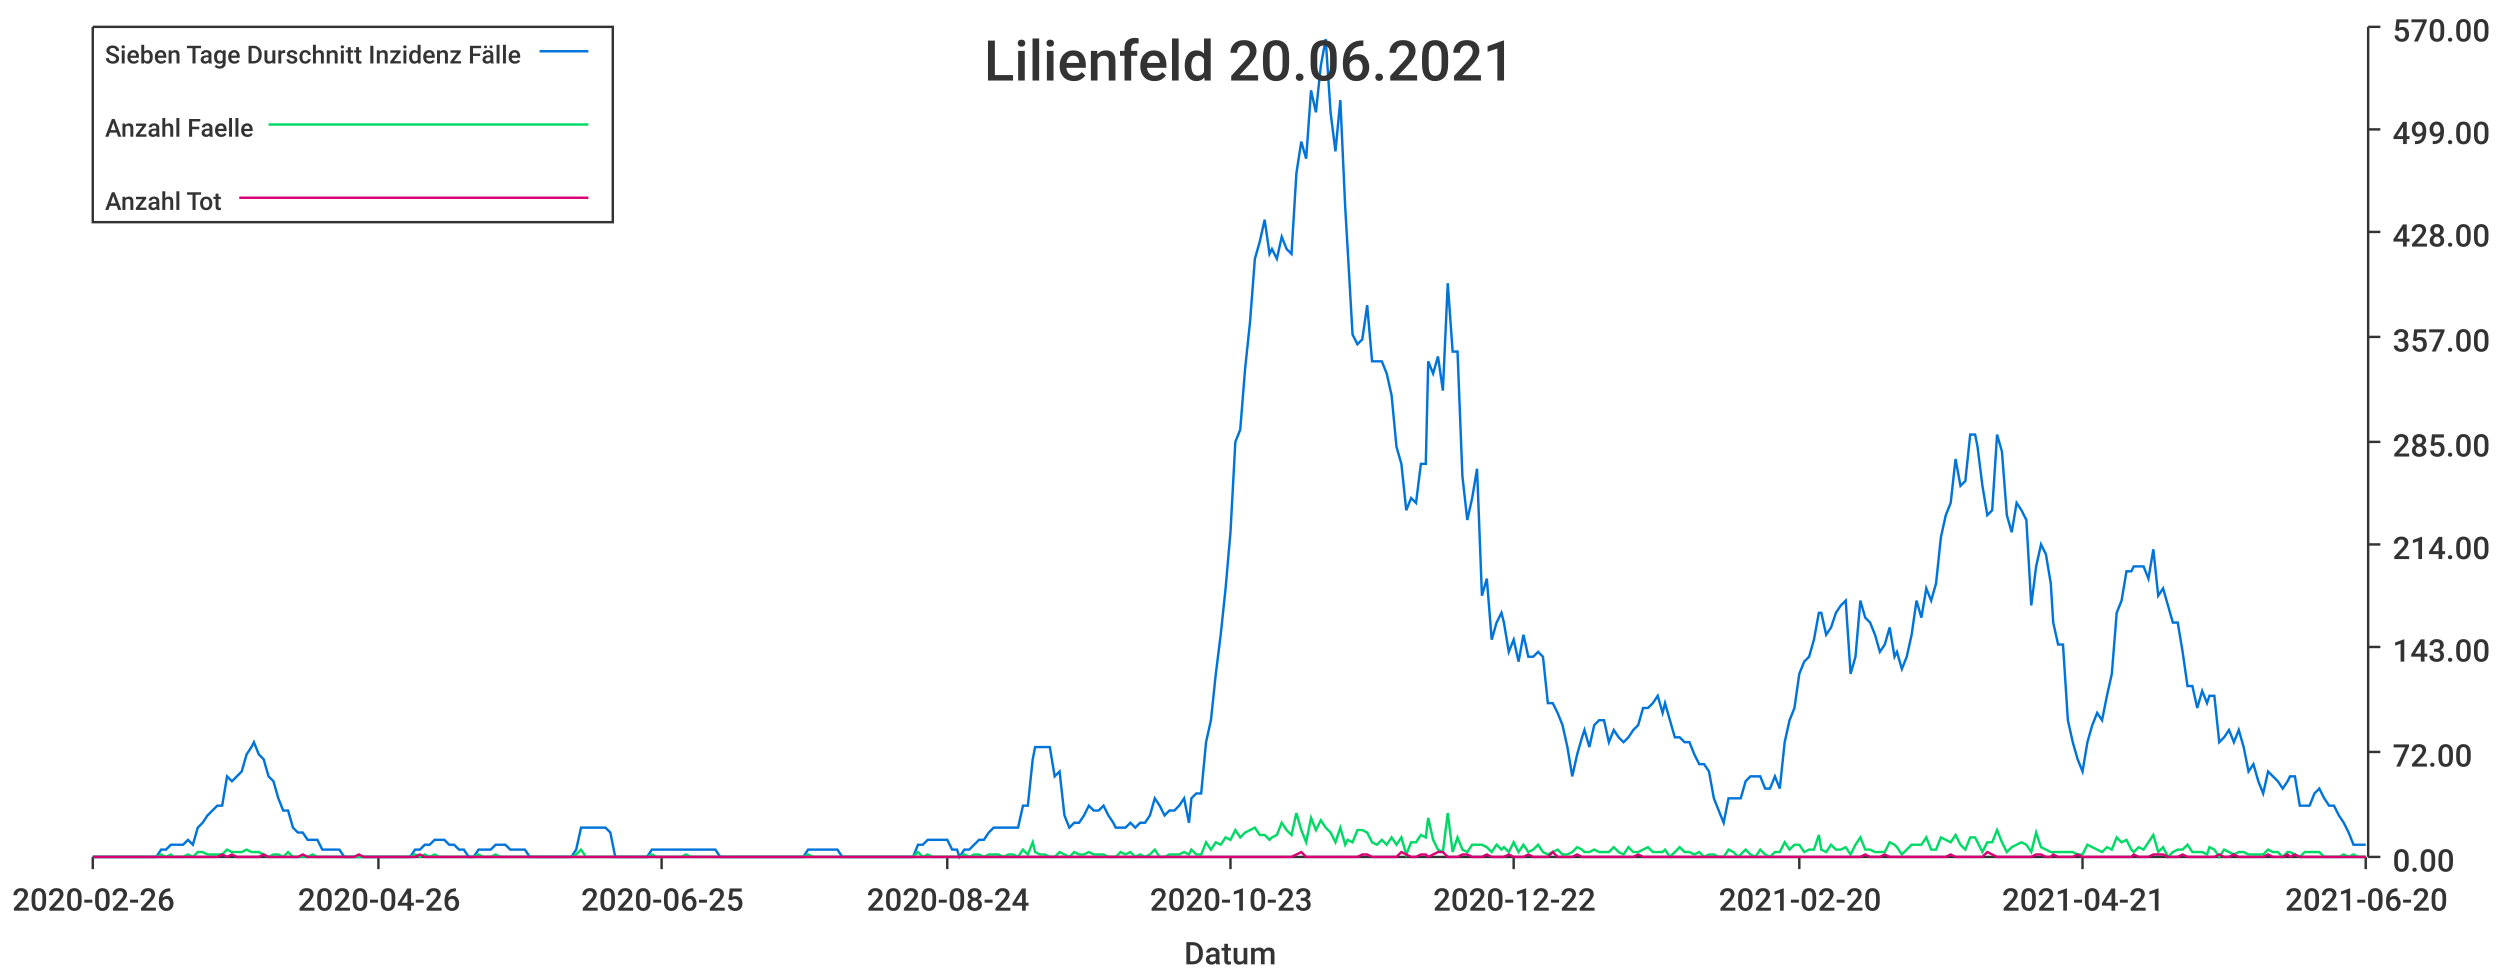
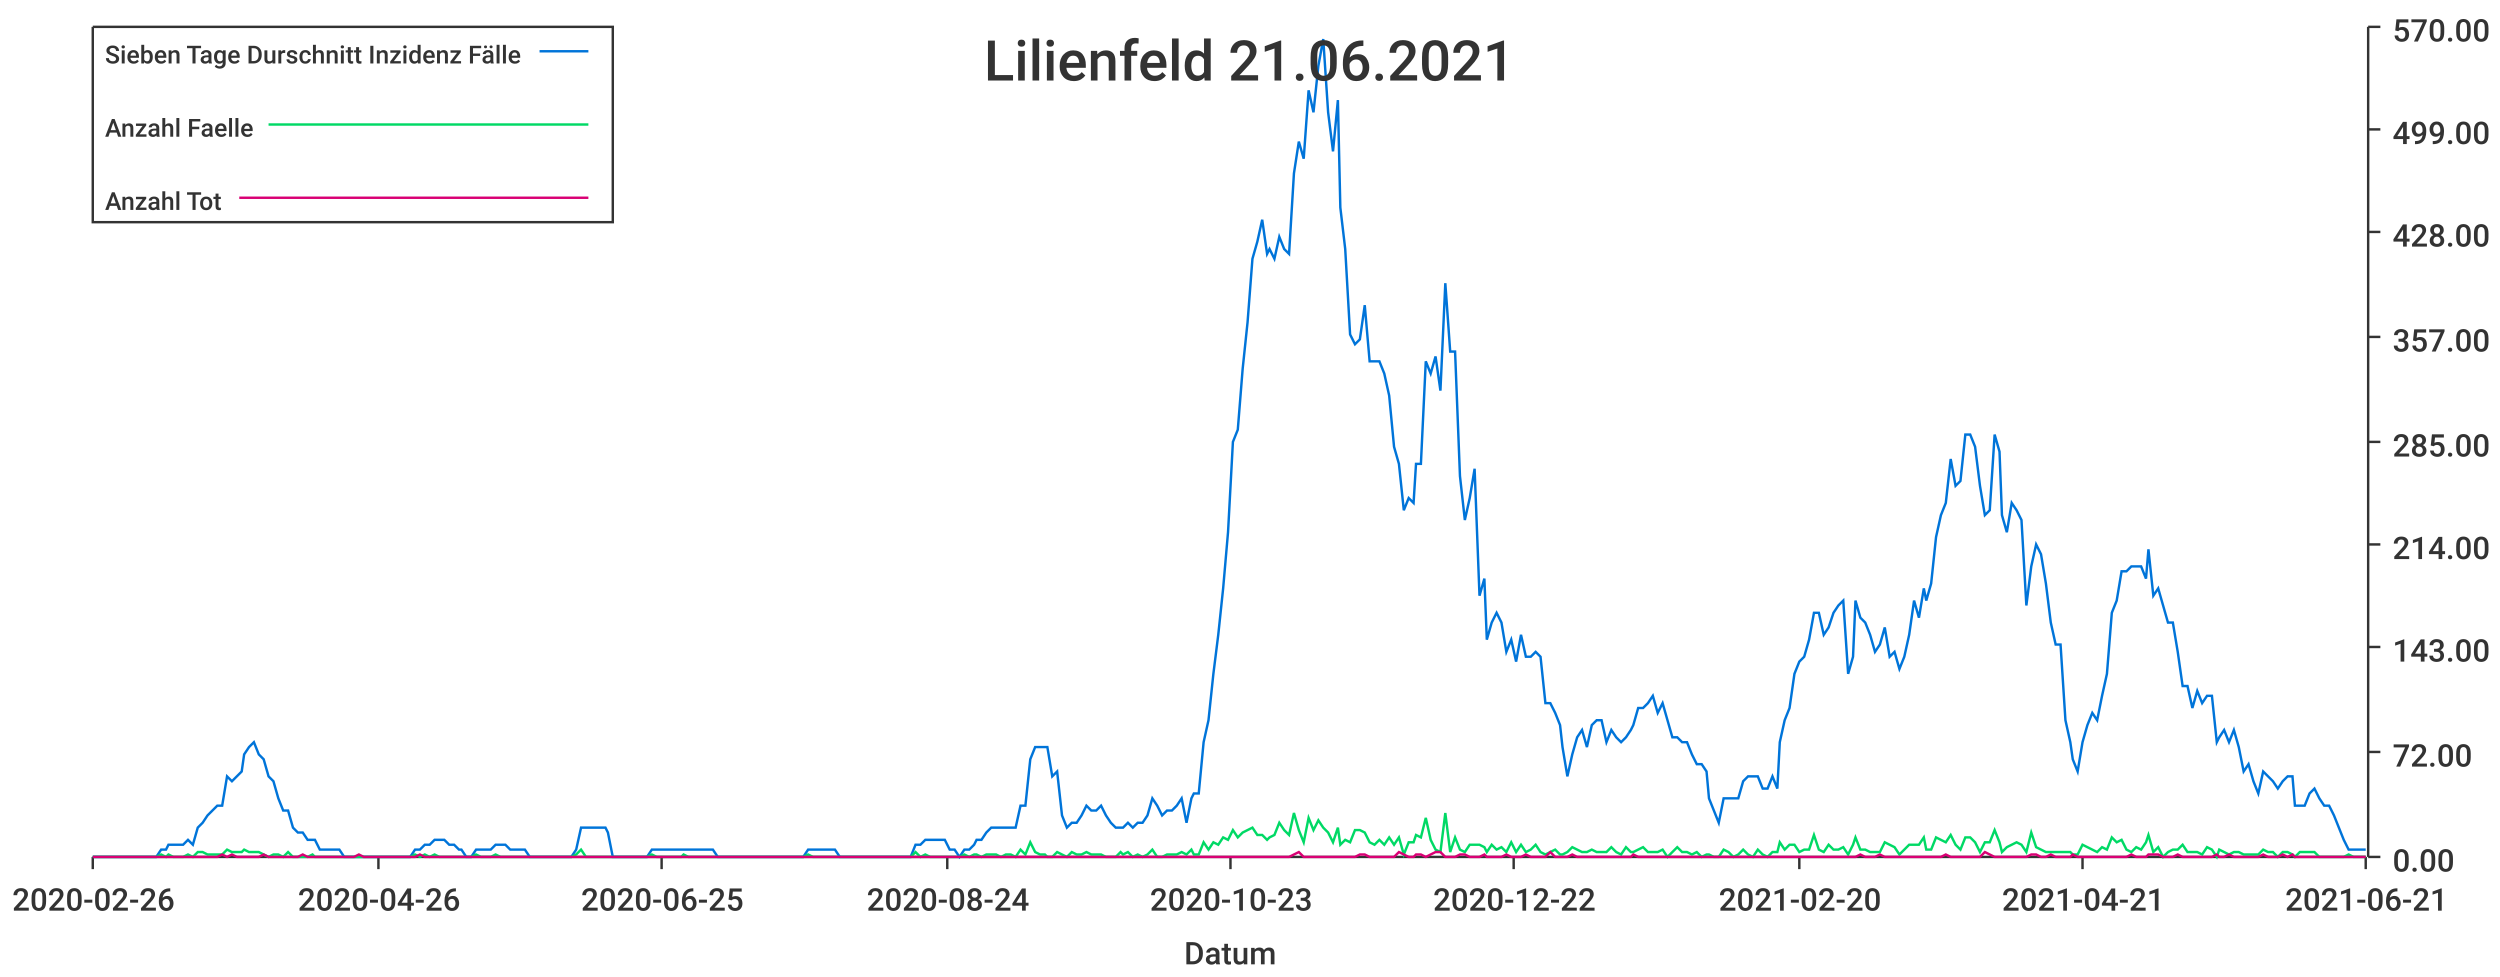
<svg xmlns="http://www.w3.org/2000/svg" width="1024" height="400">\n<path d="M 0 0 L 1024 0 L 1024 400 L 0 400 L 0 0" style="stroke-width:0;stroke:rgba(255,255,255,1.0);fill:rgba(255,255,255,1.0)" />
  <path d="M 38 11 L 969 11 L 969 351 L 38 351 L 38 11" style="stroke-width:0;stroke:rgba(255,255,255,1.0);fill:rgba(255,255,255,1.0)" />
  <path d="M 38 351 L 969 351" style="stroke-width:1;stroke:rgba(51,51,51,1.0);fill:none" />
  <path d="M 38 351 L 38 356" style="stroke-width:1;stroke:rgba(51,51,51,1.0);fill:none" />
  <text x="5" y="373" style="stroke-width:0;stroke:none;fill:rgba(51,51,51,1.0);font-size:12.8px;font-family:'Roboto Medium',sans-serif">2020-02-26</text>
  <path d="M 155 351 L 155 356" style="stroke-width:1;stroke:rgba(51,51,51,1.0);fill:none" />
  <text x="122" y="373" style="stroke-width:0;stroke:none;fill:rgba(51,51,51,1.0);font-size:12.8px;font-family:'Roboto Medium',sans-serif">2020-04-26</text>
  <path d="M 271 351 L 271 356" style="stroke-width:1;stroke:rgba(51,51,51,1.0);fill:none" />
  <text x="238" y="373" style="stroke-width:0;stroke:none;fill:rgba(51,51,51,1.0);font-size:12.8px;font-family:'Roboto Medium',sans-serif">2020-06-25</text>
  <path d="M 388 351 L 388 356" style="stroke-width:1;stroke:rgba(51,51,51,1.0);fill:none" />
  <text x="355" y="373" style="stroke-width:0;stroke:none;fill:rgba(51,51,51,1.0);font-size:12.8px;font-family:'Roboto Medium',sans-serif">2020-08-24</text>
  <path d="M 504 351 L 504 356" style="stroke-width:1;stroke:rgba(51,51,51,1.0);fill:none" />
  <text x="471" y="373" style="stroke-width:0;stroke:none;fill:rgba(51,51,51,1.0);font-size:12.8px;font-family:'Roboto Medium',sans-serif">2020-10-23</text>
  <path d="M 620 351 L 620 356" style="stroke-width:1;stroke:rgba(51,51,51,1.0);fill:none" />
  <text x="587" y="373" style="stroke-width:0;stroke:none;fill:rgba(51,51,51,1.0);font-size:12.8px;font-family:'Roboto Medium',sans-serif">2020-12-22</text>
  <path d="M 737 351 L 737 356" style="stroke-width:1;stroke:rgba(51,51,51,1.0);fill:none" />
  <text x="704" y="373" style="stroke-width:0;stroke:none;fill:rgba(51,51,51,1.0);font-size:12.8px;font-family:'Roboto Medium',sans-serif">2021-02-20</text>
  <path d="M 853 351 L 853 356" style="stroke-width:1;stroke:rgba(51,51,51,1.0);fill:none" />
  <text x="820" y="373" style="stroke-width:0;stroke:none;fill:rgba(51,51,51,1.0);font-size:12.8px;font-family:'Roboto Medium',sans-serif">2021-04-21</text>
  <path d="M 969 351 L 969 356" style="stroke-width:1;stroke:rgba(51,51,51,1.0);fill:none" />
-   <text x="936" y="373" style="stroke-width:0;stroke:none;fill:rgba(51,51,51,1.0);font-size:12.8px;font-family:'Roboto Medium',sans-serif">2021-06-20</text>
+   <text x="936" y="373" style="stroke-width:0;stroke:none;fill:rgba(51,51,51,1.0);font-size:12.8px;font-family:'Roboto Medium',sans-serif">2021-06-21</text>
  <text x="485" y="395" style="stroke-width:0;stroke:none;fill:rgba(51,51,51,1.0);font-size:12.8px;font-family:'Roboto Medium',sans-serif">Datum</text>
  <path d="M 970 351 L 970 11" style="stroke-width:1;stroke:rgba(51,51,51,1.0);fill:none" />
  <path d="M 970 351 L 975 351" style="stroke-width:1;stroke:rgba(51,51,51,1.0);fill:none" />
  <text x="980" y="357" style="stroke-width:0;stroke:none;fill:rgba(51,51,51,1.0);font-size:12.8px;font-family:'Roboto Medium',sans-serif">0.00</text>
  <path d="M 970 308 L 975 308" style="stroke-width:1;stroke:rgba(51,51,51,1.0);fill:none" />
  <text x="980" y="314" style="stroke-width:0;stroke:none;fill:rgba(51,51,51,1.0);font-size:12.8px;font-family:'Roboto Medium',sans-serif">72.00</text>
  <path d="M 970 265 L 975 265" style="stroke-width:1;stroke:rgba(51,51,51,1.0);fill:none" />
  <text x="980" y="271" style="stroke-width:0;stroke:none;fill:rgba(51,51,51,1.0);font-size:12.8px;font-family:'Roboto Medium',sans-serif">143.00</text>
  <path d="M 970 223 L 975 223" style="stroke-width:1;stroke:rgba(51,51,51,1.0);fill:none" />
  <text x="980" y="229" style="stroke-width:0;stroke:none;fill:rgba(51,51,51,1.0);font-size:12.8px;font-family:'Roboto Medium',sans-serif">214.00</text>
  <path d="M 970 181 L 975 181" style="stroke-width:1;stroke:rgba(51,51,51,1.0);fill:none" />
  <text x="980" y="187" style="stroke-width:0;stroke:none;fill:rgba(51,51,51,1.0);font-size:12.8px;font-family:'Roboto Medium',sans-serif">285.00</text>
  <path d="M 970 138 L 975 138" style="stroke-width:1;stroke:rgba(51,51,51,1.0);fill:none" />
  <text x="980" y="144" style="stroke-width:0;stroke:none;fill:rgba(51,51,51,1.0);font-size:12.8px;font-family:'Roboto Medium',sans-serif">357.00</text>
  <path d="M 970 95 L 975 95" style="stroke-width:1;stroke:rgba(51,51,51,1.0);fill:none" />
  <text x="980" y="101" style="stroke-width:0;stroke:none;fill:rgba(51,51,51,1.0);font-size:12.8px;font-family:'Roboto Medium',sans-serif">428.00</text>
  <path d="M 970 53 L 975 53" style="stroke-width:1;stroke:rgba(51,51,51,1.0);fill:none" />
  <text x="980" y="59" style="stroke-width:0;stroke:none;fill:rgba(51,51,51,1.0);font-size:12.8px;font-family:'Roboto Medium',sans-serif">499.00</text>
  <path d="M 970 11 L 975 11" style="stroke-width:1;stroke:rgba(51,51,51,1.0);fill:none" />
  <text x="980" y="17" style="stroke-width:0;stroke:none;fill:rgba(51,51,51,1.0);font-size:12.8px;font-family:'Roboto Medium',sans-serif">570.00</text>
-   <path d="M 38 351 L 40 351 L 42 351 L 44 351 L 46 351 L 48 351 L 50 351 L 52 351 L 54 351 L 56 351 L 58 351 L 60 351 L 62 351 L 64 351 L 66 348 L 68 348 L 70 346 L 71 346 L 73 346 L 75 346 L 77 344 L 79 346 L 81 339 L 83 337 L 85 334 L 87 332 L 89 330 L 91 330 L 93 318 L 95 320 L 97 318 L 99 316 L 101 309 L 103 306 L 104 304 L 106 309 L 108 311 L 110 318 L 112 320 L 114 327 L 116 332 L 118 332 L 120 339 L 122 341 L 124 341 L 126 344 L 128 344 L 130 344 L 132 348 L 134 348 L 135 348 L 137 348 L 139 348 L 141 351 L 143 351 L 145 351 L 147 351 L 149 351 L 151 351 L 153 351 L 155 351 L 157 351 L 159 351 L 161 351 L 163 351 L 165 351 L 167 351 L 168 351 L 170 348 L 172 348 L 174 346 L 176 346 L 178 344 L 180 344 L 182 344 L 184 346 L 186 346 L 188 348 L 190 348 L 192 351 L 194 351 L 196 348 L 198 348 L 199 348 L 201 348 L 203 346 L 205 346 L 207 346 L 209 348 L 211 348 L 213 348 L 215 348 L 217 351 L 219 351 L 221 351 L 223 351 L 225 351 L 227 351 L 229 351 L 231 351 L 232 351 L 234 351 L 236 348 L 238 339 L 240 339 L 242 339 L 244 339 L 246 339 L 248 339 L 250 341 L 252 351 L 254 351 L 256 351 L 258 351 L 260 351 L 262 351 L 263 351 L 265 351 L 267 348 L 269 348 L 271 348 L 273 348 L 275 348 L 277 348 L 279 348 L 281 348 L 283 348 L 285 348 L 287 348 L 289 348 L 291 348 L 293 348 L 295 351 L 296 351 L 298 351 L 300 351 L 302 351 L 304 351 L 306 351 L 308 351 L 310 351 L 312 351 L 314 351 L 316 351 L 318 351 L 320 351 L 322 351 L 324 351 L 326 351 L 327 351 L 329 351 L 331 348 L 333 348 L 335 348 L 337 348 L 339 348 L 341 348 L 343 348 L 345 351 L 347 351 L 349 351 L 351 351 L 353 351 L 355 351 L 357 351 L 359 351 L 360 351 L 362 351 L 364 351 L 366 351 L 368 351 L 370 351 L 372 351 L 374 351 L 376 346 L 378 346 L 380 344 L 382 344 L 384 344 L 386 344 L 388 344 L 390 348 L 392 348 L 393 351 L 395 348 L 397 348 L 399 346 L 401 344 L 403 344 L 405 341 L 407 339 L 409 339 L 411 339 L 413 339 L 415 339 L 417 339 L 419 330 L 421 330 L 423 311 L 424 306 L 426 306 L 428 306 L 430 306 L 432 318 L 434 316 L 436 334 L 438 339 L 440 337 L 442 337 L 444 334 L 446 330 L 448 332 L 450 332 L 452 330 L 454 334 L 456 337 L 457 339 L 459 339 L 461 339 L 463 337 L 465 339 L 467 337 L 469 337 L 471 334 L 473 327 L 475 330 L 477 334 L 479 332 L 481 332 L 483 330 L 485 327 L 487 337 L 488 327 L 490 325 L 492 325 L 494 304 L 496 295 L 498 276 L 500 260 L 502 241 L 504 218 L 506 181 L 508 176 L 510 151 L 512 132 L 514 106 L 516 99 L 518 90 L 520 104 L 521 102 L 523 106 L 525 97 L 527 102 L 529 104 L 531 71 L 533 58 L 535 65 L 537 37 L 539 46 L 541 27 L 543 16 L 545 46 L 547 62 L 549 41 L 551 85 L 552 102 L 554 137 L 556 141 L 558 139 L 560 125 L 562 148 L 564 148 L 566 148 L 568 153 L 570 162 L 572 183 L 574 190 L 576 209 L 578 204 L 580 206 L 582 190 L 584 190 L 585 148 L 587 153 L 589 146 L 591 160 L 593 116 L 595 144 L 597 144 L 599 195 L 601 213 L 603 204 L 605 192 L 607 244 L 609 237 L 611 262 L 613 255 L 615 251 L 616 255 L 618 267 L 620 262 L 622 271 L 624 260 L 626 269 L 628 269 L 630 267 L 632 269 L 634 288 L 636 288 L 638 292 L 640 297 L 642 306 L 644 318 L 646 309 L 648 302 L 649 299 L 651 306 L 653 297 L 655 295 L 657 295 L 659 304 L 661 299 L 663 302 L 665 304 L 667 302 L 669 299 L 671 297 L 673 290 L 675 290 L 677 288 L 679 285 L 681 292 L 682 288 L 684 295 L 686 302 L 688 302 L 690 304 L 692 304 L 694 309 L 696 313 L 698 313 L 700 316 L 702 327 L 704 332 L 706 337 L 708 327 L 710 327 L 712 327 L 713 327 L 715 320 L 717 318 L 719 318 L 721 318 L 723 323 L 725 323 L 727 318 L 729 323 L 731 304 L 733 295 L 735 290 L 737 276 L 739 271 L 741 269 L 743 262 L 745 251 L 746 251 L 748 260 L 750 257 L 752 251 L 754 248 L 756 246 L 758 276 L 760 269 L 762 246 L 764 253 L 766 255 L 768 260 L 770 267 L 772 264 L 774 257 L 776 269 L 777 267 L 779 274 L 781 269 L 783 260 L 785 246 L 787 253 L 789 241 L 791 246 L 793 239 L 795 220 L 797 211 L 799 206 L 801 188 L 803 199 L 805 197 L 807 178 L 809 178 L 810 183 L 812 199 L 814 211 L 816 209 L 818 178 L 820 185 L 822 211 L 824 218 L 826 206 L 828 209 L 830 213 L 832 248 L 834 232 L 836 223 L 838 227 L 840 239 L 841 255 L 843 264 L 845 264 L 847 295 L 849 304 L 851 311 L 853 316 L 855 304 L 857 297 L 859 292 L 861 295 L 863 285 L 865 276 L 867 251 L 869 246 L 871 234 L 873 234 L 874 232 L 876 232 L 878 232 L 880 237 L 882 225 L 884 244 L 886 241 L 888 248 L 890 255 L 892 255 L 894 267 L 896 281 L 898 281 L 900 290 L 902 283 L 904 288 L 905 285 L 907 285 L 909 304 L 911 302 L 913 299 L 915 304 L 917 299 L 919 306 L 921 316 L 923 313 L 925 320 L 927 325 L 929 316 L 931 318 L 933 320 L 935 323 L 937 320 L 938 318 L 940 318 L 942 330 L 944 330 L 946 330 L 948 325 L 950 323 L 952 327 L 954 330 L 956 330 L 958 334 L 960 337 L 962 341 L 964 346 L 966 346 L 968 346 L 969 346" style="stroke-width:1;stroke:rgba(0,116,217,1.0);fill:none" />
-   <path d="M 38 351 L 40 351 L 42 351 L 44 351 L 46 351 L 48 351 L 50 351 L 52 351 L 54 351 L 56 351 L 58 351 L 60 351 L 62 351 L 64 351 L 66 350 L 68 351 L 70 350 L 71 351 L 73 351 L 75 351 L 77 350 L 79 351 L 81 349 L 83 349 L 85 350 L 87 350 L 89 350 L 91 350 L 93 348 L 95 349 L 97 349 L 99 349 L 101 348 L 103 349 L 104 349 L 106 349 L 108 350 L 110 351 L 112 350 L 114 350 L 116 351 L 118 349 L 120 351 L 122 351 L 124 351 L 126 351 L 128 350 L 130 351 L 132 351 L 134 351 L 135 351 L 137 351 L 139 351 L 141 351 L 143 351 L 145 351 L 147 351 L 149 351 L 151 351 L 153 351 L 155 351 L 157 351 L 159 351 L 161 351 L 163 351 L 165 351 L 167 351 L 168 351 L 170 350 L 172 351 L 174 350 L 176 351 L 178 350 L 180 351 L 182 351 L 184 351 L 186 351 L 188 351 L 190 351 L 192 351 L 194 351 L 196 350 L 198 351 L 199 351 L 201 351 L 203 350 L 205 351 L 207 351 L 209 351 L 211 351 L 213 351 L 215 351 L 217 351 L 219 351 L 221 351 L 223 351 L 225 351 L 227 351 L 229 351 L 231 351 L 232 351 L 234 351 L 236 350 L 238 348 L 240 351 L 242 351 L 244 351 L 246 351 L 248 351 L 250 351 L 252 351 L 254 351 L 256 351 L 258 351 L 260 351 L 262 351 L 263 351 L 265 351 L 267 350 L 269 351 L 271 351 L 273 351 L 275 351 L 277 351 L 279 351 L 281 350 L 283 351 L 285 351 L 287 351 L 289 351 L 291 351 L 293 351 L 295 351 L 296 351 L 298 351 L 300 351 L 302 351 L 304 351 L 306 351 L 308 351 L 310 351 L 312 351 L 314 351 L 316 351 L 318 351 L 320 351 L 322 351 L 324 351 L 326 351 L 327 351 L 329 351 L 331 350 L 333 351 L 335 351 L 337 351 L 339 351 L 341 351 L 343 351 L 345 351 L 347 351 L 349 351 L 351 351 L 353 351 L 355 351 L 357 351 L 359 351 L 360 351 L 362 351 L 364 351 L 366 351 L 368 351 L 370 351 L 372 351 L 374 351 L 376 349 L 378 351 L 380 350 L 382 351 L 384 351 L 386 351 L 388 351 L 390 351 L 392 351 L 393 351 L 395 350 L 397 351 L 399 350 L 401 350 L 403 351 L 405 350 L 407 350 L 409 350 L 411 351 L 413 350 L 415 350 L 417 351 L 419 348 L 421 350 L 423 345 L 424 349 L 426 350 L 428 350 L 430 351 L 432 351 L 434 349 L 436 350 L 438 351 L 440 349 L 442 350 L 444 350 L 446 349 L 448 350 L 450 350 L 452 350 L 454 351 L 456 351 L 457 351 L 459 349 L 461 350 L 463 349 L 465 351 L 467 350 L 469 351 L 471 350 L 473 348 L 475 351 L 477 351 L 479 350 L 481 350 L 483 350 L 485 349 L 487 350 L 488 348 L 490 350 L 492 350 L 494 345 L 496 348 L 498 345 L 500 346 L 502 343 L 504 344 L 506 340 L 508 343 L 510 341 L 512 340 L 514 339 L 516 342 L 518 342 L 520 344 L 521 343 L 523 342 L 525 337 L 527 340 L 529 342 L 531 333 L 533 340 L 535 345 L 537 335 L 539 340 L 541 336 L 543 339 L 545 341 L 547 345 L 549 339 L 551 346 L 552 344 L 554 345 L 556 340 L 558 340 L 560 341 L 562 345 L 564 346 L 566 344 L 568 346 L 570 343 L 572 346 L 574 343 L 576 350 L 578 345 L 580 345 L 582 342 L 584 343 L 585 335 L 587 344 L 589 348 L 591 349 L 593 333 L 595 349 L 597 343 L 599 348 L 601 349 L 603 346 L 605 346 L 607 346 L 609 347 L 611 349 L 613 346 L 615 348 L 616 347 L 618 349 L 620 345 L 622 349 L 624 346 L 626 349 L 628 348 L 630 346 L 632 349 L 634 350 L 636 349 L 638 348 L 640 350 L 642 350 L 644 349 L 646 347 L 648 348 L 649 349 L 651 349 L 653 348 L 655 349 L 657 349 L 659 349 L 661 347 L 663 349 L 665 350 L 667 347 L 669 349 L 671 349 L 673 348 L 675 347 L 677 349 L 679 349 L 681 349 L 682 348 L 684 351 L 686 349 L 688 347 L 690 349 L 692 349 L 694 350 L 696 349 L 698 351 L 700 350 L 702 350 L 704 351 L 706 351 L 708 348 L 710 349 L 712 351 L 713 350 L 715 348 L 717 350 L 719 351 L 721 348 L 723 350 L 725 351 L 727 349 L 729 349 L 731 345 L 733 348 L 735 346 L 737 346 L 739 349 L 741 348 L 743 348 L 745 342 L 746 348 L 748 349 L 750 346 L 752 348 L 754 348 L 756 347 L 758 350 L 760 346 L 762 343 L 764 348 L 766 348 L 768 349 L 770 349 L 772 349 L 774 345 L 776 346 L 777 347 L 779 350 L 781 348 L 783 346 L 785 346 L 787 346 L 789 343 L 791 348 L 793 348 L 795 343 L 797 344 L 799 345 L 801 342 L 803 346 L 805 348 L 807 343 L 809 343 L 810 345 L 812 349 L 814 345 L 816 345 L 818 340 L 820 345 L 822 349 L 824 347 L 826 346 L 828 345 L 830 346 L 832 349 L 834 341 L 836 347 L 838 348 L 840 349 L 841 349 L 843 349 L 845 349 L 847 349 L 849 349 L 851 350 L 853 350 L 855 346 L 857 347 L 859 348 L 861 349 L 863 347 L 865 348 L 867 343 L 869 345 L 871 344 L 873 348 L 874 349 L 876 347 L 878 348 L 880 345 L 882 342 L 884 349 L 886 347 L 888 351 L 890 349 L 892 348 L 894 348 L 896 346 L 898 349 L 900 349 L 902 349 L 904 350 L 905 347 L 907 348 L 909 351 L 911 348 L 913 349 L 915 350 L 917 349 L 919 349 L 921 350 L 923 350 L 925 350 L 927 350 L 929 348 L 931 349 L 933 349 L 935 351 L 937 349 L 938 349 L 940 350 L 942 351 L 944 349 L 946 349 L 948 349 L 950 349 L 952 351 L 954 351 L 956 351 L 958 351 L 960 350 L 962 351 L 964 350 L 966 351 L 968 351 L 969 351" style="stroke-width:1;stroke:rgba(0,217,101,1.0);fill:none" />
-   <path d="M 38 351 L 40 351 L 42 351 L 44 351 L 46 351 L 48 351 L 50 351 L 52 351 L 54 351 L 56 351 L 58 351 L 60 351 L 62 351 L 64 351 L 66 351 L 68 351 L 70 351 L 71 351 L 73 351 L 75 351 L 77 351 L 79 351 L 81 351 L 83 351 L 85 351 L 87 351 L 89 351 L 91 350 L 93 351 L 95 350 L 97 351 L 99 351 L 101 351 L 103 351 L 104 351 L 106 351 L 108 350 L 110 351 L 112 351 L 114 351 L 116 351 L 118 351 L 120 351 L 122 351 L 124 350 L 126 351 L 128 351 L 130 351 L 132 351 L 134 351 L 135 351 L 137 351 L 139 351 L 141 351 L 143 351 L 145 351 L 147 350 L 149 351 L 151 351 L 153 351 L 155 351 L 157 351 L 159 351 L 161 351 L 163 351 L 165 351 L 167 351 L 168 351 L 170 351 L 172 350 L 174 351 L 176 351 L 178 351 L 180 351 L 182 351 L 184 351 L 186 351 L 188 351 L 190 351 L 192 351 L 194 351 L 196 351 L 198 351 L 199 351 L 201 351 L 203 351 L 205 351 L 207 351 L 209 351 L 211 351 L 213 351 L 215 351 L 217 351 L 219 351 L 221 351 L 223 351 L 225 351 L 227 351 L 229 351 L 231 351 L 232 351 L 234 351 L 236 351 L 238 351 L 240 351 L 242 351 L 244 351 L 246 351 L 248 351 L 250 351 L 252 351 L 254 351 L 256 351 L 258 351 L 260 351 L 262 351 L 263 351 L 265 351 L 267 351 L 269 351 L 271 351 L 273 351 L 275 351 L 277 351 L 279 351 L 281 351 L 283 351 L 285 351 L 287 351 L 289 351 L 291 351 L 293 351 L 295 351 L 296 351 L 298 351 L 300 351 L 302 351 L 304 351 L 306 351 L 308 351 L 310 351 L 312 351 L 314 351 L 316 351 L 318 351 L 320 351 L 322 351 L 324 351 L 326 351 L 327 351 L 329 351 L 331 351 L 333 351 L 335 351 L 337 351 L 339 351 L 341 351 L 343 351 L 345 351 L 347 351 L 349 351 L 351 351 L 353 351 L 355 351 L 357 351 L 359 351 L 360 351 L 362 351 L 364 351 L 366 351 L 368 351 L 370 351 L 372 351 L 374 351 L 376 351 L 378 351 L 380 351 L 382 351 L 384 351 L 386 351 L 388 351 L 390 351 L 392 351 L 393 351 L 395 351 L 397 351 L 399 351 L 401 351 L 403 351 L 405 351 L 407 351 L 409 351 L 411 351 L 413 351 L 415 351 L 417 351 L 419 351 L 421 351 L 423 351 L 424 351 L 426 351 L 428 351 L 430 351 L 432 351 L 434 351 L 436 351 L 438 351 L 440 351 L 442 351 L 444 351 L 446 351 L 448 351 L 450 351 L 452 351 L 454 351 L 456 351 L 457 351 L 459 351 L 461 351 L 463 351 L 465 351 L 467 351 L 469 351 L 471 351 L 473 351 L 475 351 L 477 351 L 479 351 L 481 351 L 483 351 L 485 351 L 487 351 L 488 351 L 490 351 L 492 351 L 494 351 L 496 351 L 498 351 L 500 351 L 502 351 L 504 351 L 506 351 L 508 351 L 510 351 L 512 351 L 514 351 L 516 351 L 518 351 L 520 351 L 521 351 L 523 351 L 525 351 L 527 351 L 529 351 L 531 350 L 533 349 L 535 351 L 537 351 L 539 351 L 541 351 L 543 351 L 545 351 L 547 351 L 549 351 L 551 351 L 552 351 L 554 351 L 556 351 L 558 350 L 560 350 L 562 351 L 564 351 L 566 351 L 568 351 L 570 351 L 572 351 L 574 349 L 576 350 L 578 351 L 580 351 L 582 350 L 584 350 L 585 351 L 587 350 L 589 349 L 591 349 L 593 351 L 595 351 L 597 351 L 599 350 L 601 350 L 603 351 L 605 351 L 607 351 L 609 350 L 611 351 L 613 351 L 615 351 L 616 351 L 618 350 L 620 351 L 622 351 L 624 351 L 626 350 L 628 351 L 630 351 L 632 351 L 634 351 L 636 349 L 638 351 L 640 351 L 642 351 L 644 351 L 646 350 L 648 351 L 649 351 L 651 351 L 653 351 L 655 351 L 657 351 L 659 351 L 661 351 L 663 351 L 665 351 L 667 351 L 669 351 L 671 350 L 673 351 L 675 351 L 677 351 L 679 351 L 681 351 L 682 351 L 684 351 L 686 351 L 688 351 L 690 351 L 692 351 L 694 351 L 696 351 L 698 351 L 700 351 L 702 351 L 704 351 L 706 351 L 708 351 L 710 351 L 712 351 L 713 351 L 715 351 L 717 351 L 719 351 L 721 351 L 723 351 L 725 351 L 727 351 L 729 351 L 731 351 L 733 351 L 735 351 L 737 351 L 739 351 L 741 351 L 743 351 L 745 351 L 746 351 L 748 351 L 750 351 L 752 351 L 754 351 L 756 351 L 758 351 L 760 351 L 762 351 L 764 350 L 766 351 L 768 351 L 770 351 L 772 350 L 774 351 L 776 351 L 777 351 L 779 351 L 781 351 L 783 351 L 785 351 L 787 351 L 789 351 L 791 351 L 793 351 L 795 351 L 797 351 L 799 350 L 801 351 L 803 351 L 805 351 L 807 351 L 809 351 L 810 351 L 812 351 L 814 349 L 816 350 L 818 351 L 820 351 L 822 351 L 824 351 L 826 351 L 828 351 L 830 351 L 832 351 L 834 350 L 836 350 L 838 351 L 840 351 L 841 350 L 843 351 L 845 351 L 847 351 L 849 351 L 851 350 L 853 351 L 855 351 L 857 351 L 859 351 L 861 351 L 863 351 L 865 351 L 867 351 L 869 351 L 871 351 L 873 351 L 874 350 L 876 351 L 878 351 L 880 351 L 882 350 L 884 350 L 886 350 L 888 351 L 890 351 L 892 351 L 894 350 L 896 351 L 898 351 L 900 351 L 902 351 L 904 351 L 905 351 L 907 351 L 909 350 L 911 351 L 913 351 L 915 350 L 917 351 L 919 351 L 921 351 L 923 351 L 925 351 L 927 351 L 929 350 L 931 351 L 933 351 L 935 351 L 937 350 L 938 351 L 940 350 L 942 351 L 944 351 L 946 351 L 948 351 L 950 351 L 952 351 L 954 351 L 956 351 L 958 351 L 960 351 L 962 351 L 964 351 L 966 351 L 968 351 L 969 351" style="stroke-width:1;stroke:rgba(217,0,116,1.0);fill:none" />
-   <text x="403" y="33" style="stroke-width:0;stroke:none;fill:rgba(51,51,51,1.0);font-size:23.0px;font-family:'Roboto Medium',sans-serif">Lilienfeld 20.06.2021</text>
+   <path d="M 38 351 L 40 351 L 42 351 L 44 351 L 46 351 L 48 351 L 50 351 L 52 351 L 54 351 L 56 351 L 58 351 L 60 351 L 62 351 L 64 351 L 66 348 L 68 348 L 69 346 L 71 346 L 73 346 L 75 346 L 77 344 L 79 346 L 81 339 L 83 337 L 85 334 L 87 332 L 89 330 L 91 330 L 93 318 L 95 320 L 97 318 L 99 316 L 100 309 L 102 306 L 104 304 L 106 309 L 108 311 L 110 318 L 112 320 L 114 327 L 116 332 L 118 332 L 120 339 L 122 341 L 124 341 L 126 344 L 128 344 L 129 344 L 131 348 L 133 348 L 135 348 L 137 348 L 139 348 L 141 351 L 143 351 L 145 351 L 147 351 L 149 351 L 151 351 L 153 351 L 155 351 L 157 351 L 159 351 L 160 351 L 162 351 L 164 351 L 166 351 L 168 351 L 170 348 L 172 348 L 174 346 L 176 346 L 178 344 L 180 344 L 182 344 L 184 346 L 186 346 L 188 348 L 189 348 L 191 351 L 193 351 L 195 348 L 197 348 L 199 348 L 201 348 L 203 346 L 205 346 L 207 346 L 209 348 L 211 348 L 213 348 L 215 348 L 217 351 L 219 351 L 220 351 L 222 351 L 224 351 L 226 351 L 228 351 L 230 351 L 232 351 L 234 351 L 236 348 L 238 339 L 240 339 L 242 339 L 244 339 L 246 339 L 248 339 L 249 341 L 251 351 L 253 351 L 255 351 L 257 351 L 259 351 L 261 351 L 263 351 L 265 351 L 267 348 L 269 348 L 271 348 L 273 348 L 275 348 L 277 348 L 279 348 L 280 348 L 282 348 L 284 348 L 286 348 L 288 348 L 290 348 L 292 348 L 294 351 L 296 351 L 298 351 L 300 351 L 302 351 L 304 351 L 306 351 L 308 351 L 309 351 L 311 351 L 313 351 L 315 351 L 317 351 L 319 351 L 321 351 L 323 351 L 325 351 L 327 351 L 329 351 L 331 348 L 333 348 L 335 348 L 337 348 L 339 348 L 340 348 L 342 348 L 344 351 L 346 351 L 348 351 L 350 351 L 352 351 L 354 351 L 356 351 L 358 351 L 360 351 L 362 351 L 364 351 L 366 351 L 368 351 L 369 351 L 371 351 L 373 351 L 375 346 L 377 346 L 379 344 L 381 344 L 383 344 L 385 344 L 387 344 L 389 348 L 391 348 L 393 351 L 395 348 L 397 348 L 399 346 L 400 344 L 402 344 L 404 341 L 406 339 L 408 339 L 410 339 L 412 339 L 414 339 L 416 339 L 418 330 L 420 330 L 422 311 L 424 306 L 426 306 L 428 306 L 429 306 L 431 318 L 433 316 L 435 334 L 437 339 L 439 337 L 441 337 L 443 334 L 445 330 L 447 332 L 449 332 L 451 330 L 453 334 L 455 337 L 457 339 L 459 339 L 460 339 L 462 337 L 464 339 L 466 337 L 468 337 L 470 334 L 472 327 L 474 330 L 476 334 L 478 332 L 480 332 L 482 330 L 484 327 L 486 337 L 488 327 L 489 325 L 491 325 L 493 304 L 495 295 L 497 276 L 499 260 L 501 241 L 503 218 L 505 181 L 507 176 L 509 151 L 511 132 L 513 106 L 515 99 L 517 90 L 519 104 L 520 102 L 522 106 L 524 97 L 526 102 L 528 104 L 530 71 L 532 58 L 534 65 L 536 37 L 538 46 L 540 27 L 542 16 L 544 46 L 546 62 L 548 41 L 549 85 L 551 102 L 553 137 L 555 141 L 557 139 L 559 125 L 561 148 L 563 148 L 565 148 L 567 153 L 569 162 L 571 183 L 573 190 L 575 209 L 577 204 L 579 206 L 580 190 L 582 190 L 584 148 L 586 153 L 588 146 L 590 160 L 592 116 L 594 144 L 596 144 L 598 195 L 600 213 L 602 204 L 604 192 L 606 244 L 608 237 L 609 262 L 611 255 L 613 251 L 615 255 L 617 267 L 619 262 L 621 271 L 623 260 L 625 269 L 627 269 L 629 267 L 631 269 L 633 288 L 635 288 L 637 292 L 639 297 L 640 306 L 642 318 L 644 309 L 646 302 L 648 299 L 650 306 L 652 297 L 654 295 L 656 295 L 658 304 L 660 299 L 662 302 L 664 304 L 666 302 L 668 299 L 669 297 L 671 290 L 673 290 L 675 288 L 677 285 L 679 292 L 681 288 L 683 295 L 685 302 L 687 302 L 689 304 L 691 304 L 693 309 L 695 313 L 697 313 L 699 316 L 700 327 L 702 332 L 704 337 L 706 327 L 708 327 L 710 327 L 712 327 L 714 320 L 716 318 L 718 318 L 720 318 L 722 323 L 724 323 L 726 318 L 728 323 L 729 304 L 731 295 L 733 290 L 735 276 L 737 271 L 739 269 L 741 262 L 743 251 L 745 251 L 747 260 L 749 257 L 751 251 L 753 248 L 755 246 L 757 276 L 759 269 L 760 246 L 762 253 L 764 255 L 766 260 L 768 267 L 770 264 L 772 257 L 774 269 L 776 267 L 778 274 L 780 269 L 782 260 L 784 246 L 786 253 L 788 241 L 789 246 L 791 239 L 793 220 L 795 211 L 797 206 L 799 188 L 801 199 L 803 197 L 805 178 L 807 178 L 809 183 L 811 199 L 813 211 L 815 209 L 817 178 L 819 185 L 820 211 L 822 218 L 824 206 L 826 209 L 828 213 L 830 248 L 832 232 L 834 223 L 836 227 L 838 239 L 840 255 L 842 264 L 844 264 L 846 295 L 848 304 L 849 311 L 851 316 L 853 304 L 855 297 L 857 292 L 859 295 L 861 285 L 863 276 L 865 251 L 867 246 L 869 234 L 871 234 L 873 232 L 875 232 L 877 232 L 879 237 L 880 225 L 882 244 L 884 241 L 886 248 L 888 255 L 890 255 L 892 267 L 894 281 L 896 281 L 898 290 L 900 283 L 902 288 L 904 285 L 906 285 L 908 304 L 909 302 L 911 299 L 913 304 L 915 299 L 917 306 L 919 316 L 921 313 L 923 320 L 925 325 L 927 316 L 929 318 L 931 320 L 933 323 L 935 320 L 937 318 L 939 318 L 940 330 L 942 330 L 944 330 L 946 325 L 948 323 L 950 327 L 952 330 L 954 330 L 956 334 L 958 339 L 960 344 L 962 348 L 964 348 L 966 348 L 968 348 L 969 348" style="stroke-width:1;stroke:rgba(0,116,217,1.0);fill:none" />
+   <path d="M 38 351 L 40 351 L 42 351 L 44 351 L 46 351 L 48 351 L 50 351 L 52 351 L 54 351 L 56 351 L 58 351 L 60 351 L 62 351 L 64 351 L 66 350 L 68 351 L 69 350 L 71 351 L 73 351 L 75 351 L 77 350 L 79 351 L 81 349 L 83 349 L 85 350 L 87 350 L 89 350 L 91 350 L 93 348 L 95 349 L 97 349 L 99 349 L 100 348 L 102 349 L 104 349 L 106 349 L 108 350 L 110 351 L 112 350 L 114 350 L 116 351 L 118 349 L 120 351 L 122 351 L 124 351 L 126 351 L 128 350 L 129 351 L 131 351 L 133 351 L 135 351 L 137 351 L 139 351 L 141 351 L 143 351 L 145 351 L 147 351 L 149 351 L 151 351 L 153 351 L 155 351 L 157 351 L 159 351 L 160 351 L 162 351 L 164 351 L 166 351 L 168 351 L 170 350 L 172 351 L 174 350 L 176 351 L 178 350 L 180 351 L 182 351 L 184 351 L 186 351 L 188 351 L 189 351 L 191 351 L 193 351 L 195 350 L 197 351 L 199 351 L 201 351 L 203 350 L 205 351 L 207 351 L 209 351 L 211 351 L 213 351 L 215 351 L 217 351 L 219 351 L 220 351 L 222 351 L 224 351 L 226 351 L 228 351 L 230 351 L 232 351 L 234 351 L 236 350 L 238 348 L 240 351 L 242 351 L 244 351 L 246 351 L 248 351 L 249 351 L 251 351 L 253 351 L 255 351 L 257 351 L 259 351 L 261 351 L 263 351 L 265 351 L 267 350 L 269 351 L 271 351 L 273 351 L 275 351 L 277 351 L 279 351 L 280 350 L 282 351 L 284 351 L 286 351 L 288 351 L 290 351 L 292 351 L 294 351 L 296 351 L 298 351 L 300 351 L 302 351 L 304 351 L 306 351 L 308 351 L 309 351 L 311 351 L 313 351 L 315 351 L 317 351 L 319 351 L 321 351 L 323 351 L 325 351 L 327 351 L 329 351 L 331 350 L 333 351 L 335 351 L 337 351 L 339 351 L 340 351 L 342 351 L 344 351 L 346 351 L 348 351 L 350 351 L 352 351 L 354 351 L 356 351 L 358 351 L 360 351 L 362 351 L 364 351 L 366 351 L 368 351 L 369 351 L 371 351 L 373 351 L 375 349 L 377 351 L 379 350 L 381 351 L 383 351 L 385 351 L 387 351 L 389 351 L 391 351 L 393 351 L 395 350 L 397 351 L 399 350 L 400 350 L 402 351 L 404 350 L 406 350 L 408 350 L 410 351 L 412 350 L 414 350 L 416 351 L 418 348 L 420 350 L 422 345 L 424 349 L 426 350 L 428 350 L 429 351 L 431 351 L 433 349 L 435 350 L 437 351 L 439 349 L 441 350 L 443 350 L 445 349 L 447 350 L 449 350 L 451 350 L 453 351 L 455 351 L 457 351 L 459 349 L 460 350 L 462 349 L 464 351 L 466 350 L 468 351 L 470 350 L 472 348 L 474 351 L 476 351 L 478 350 L 480 350 L 482 350 L 484 349 L 486 350 L 488 348 L 489 350 L 491 350 L 493 345 L 495 348 L 497 345 L 499 346 L 501 343 L 503 344 L 505 340 L 507 343 L 509 341 L 511 340 L 513 339 L 515 342 L 517 342 L 519 344 L 520 343 L 522 342 L 524 337 L 526 340 L 528 342 L 530 333 L 532 340 L 534 345 L 536 335 L 538 340 L 540 336 L 542 339 L 544 341 L 546 345 L 548 339 L 549 346 L 551 344 L 553 345 L 555 340 L 557 340 L 559 341 L 561 345 L 563 346 L 565 344 L 567 346 L 569 343 L 571 346 L 573 343 L 575 350 L 577 345 L 579 345 L 580 342 L 582 343 L 584 335 L 586 344 L 588 348 L 590 349 L 592 333 L 594 349 L 596 343 L 598 348 L 600 349 L 602 346 L 604 346 L 606 346 L 608 347 L 609 349 L 611 346 L 613 348 L 615 347 L 617 349 L 619 345 L 621 349 L 623 346 L 625 349 L 627 348 L 629 346 L 631 349 L 633 350 L 635 349 L 637 348 L 639 350 L 640 350 L 642 349 L 644 347 L 646 348 L 648 349 L 650 349 L 652 348 L 654 349 L 656 349 L 658 349 L 660 347 L 662 349 L 664 350 L 666 347 L 668 349 L 669 349 L 671 348 L 673 347 L 675 349 L 677 349 L 679 349 L 681 348 L 683 351 L 685 349 L 687 347 L 689 349 L 691 349 L 693 350 L 695 349 L 697 351 L 699 350 L 700 350 L 702 351 L 704 351 L 706 348 L 708 349 L 710 351 L 712 350 L 714 348 L 716 350 L 718 351 L 720 348 L 722 350 L 724 351 L 726 349 L 728 349 L 729 345 L 731 348 L 733 346 L 735 346 L 737 349 L 739 348 L 741 348 L 743 342 L 745 348 L 747 349 L 749 346 L 751 348 L 753 348 L 755 347 L 757 350 L 759 346 L 760 343 L 762 348 L 764 348 L 766 349 L 768 349 L 770 349 L 772 345 L 774 346 L 776 347 L 778 350 L 780 348 L 782 346 L 784 346 L 786 346 L 788 343 L 789 348 L 791 348 L 793 343 L 795 344 L 797 345 L 799 342 L 801 346 L 803 348 L 805 343 L 807 343 L 809 345 L 811 349 L 813 345 L 815 345 L 817 340 L 819 345 L 820 349 L 822 347 L 824 346 L 826 345 L 828 346 L 830 349 L 832 341 L 834 347 L 836 348 L 838 349 L 840 349 L 842 349 L 844 349 L 846 349 L 848 349 L 849 350 L 851 350 L 853 346 L 855 347 L 857 348 L 859 349 L 861 347 L 863 348 L 865 343 L 867 345 L 869 344 L 871 348 L 873 349 L 875 347 L 877 348 L 879 345 L 880 342 L 882 349 L 884 347 L 886 351 L 888 349 L 890 348 L 892 348 L 894 346 L 896 349 L 898 349 L 900 349 L 902 350 L 904 347 L 906 348 L 908 351 L 909 348 L 911 349 L 913 350 L 915 349 L 917 349 L 919 350 L 921 350 L 923 350 L 925 350 L 927 348 L 929 349 L 931 349 L 933 351 L 935 349 L 937 349 L 939 350 L 940 351 L 942 349 L 944 349 L 946 349 L 948 349 L 950 351 L 952 351 L 954 351 L 956 351 L 958 351 L 960 351 L 962 350 L 964 351 L 966 351 L 968 351 L 969 351" style="stroke-width:1;stroke:rgba(0,217,101,1.0);fill:none" />
+   <path d="M 38 351 L 40 351 L 42 351 L 44 351 L 46 351 L 48 351 L 50 351 L 52 351 L 54 351 L 56 351 L 58 351 L 60 351 L 62 351 L 64 351 L 66 351 L 68 351 L 69 351 L 71 351 L 73 351 L 75 351 L 77 351 L 79 351 L 81 351 L 83 351 L 85 351 L 87 351 L 89 351 L 91 350 L 93 351 L 95 350 L 97 351 L 99 351 L 100 351 L 102 351 L 104 351 L 106 351 L 108 350 L 110 351 L 112 351 L 114 351 L 116 351 L 118 351 L 120 351 L 122 351 L 124 350 L 126 351 L 128 351 L 129 351 L 131 351 L 133 351 L 135 351 L 137 351 L 139 351 L 141 351 L 143 351 L 145 351 L 147 350 L 149 351 L 151 351 L 153 351 L 155 351 L 157 351 L 159 351 L 160 351 L 162 351 L 164 351 L 166 351 L 168 351 L 170 351 L 172 350 L 174 351 L 176 351 L 178 351 L 180 351 L 182 351 L 184 351 L 186 351 L 188 351 L 189 351 L 191 351 L 193 351 L 195 351 L 197 351 L 199 351 L 201 351 L 203 351 L 205 351 L 207 351 L 209 351 L 211 351 L 213 351 L 215 351 L 217 351 L 219 351 L 220 351 L 222 351 L 224 351 L 226 351 L 228 351 L 230 351 L 232 351 L 234 351 L 236 351 L 238 351 L 240 351 L 242 351 L 244 351 L 246 351 L 248 351 L 249 351 L 251 351 L 253 351 L 255 351 L 257 351 L 259 351 L 261 351 L 263 351 L 265 351 L 267 351 L 269 351 L 271 351 L 273 351 L 275 351 L 277 351 L 279 351 L 280 351 L 282 351 L 284 351 L 286 351 L 288 351 L 290 351 L 292 351 L 294 351 L 296 351 L 298 351 L 300 351 L 302 351 L 304 351 L 306 351 L 308 351 L 309 351 L 311 351 L 313 351 L 315 351 L 317 351 L 319 351 L 321 351 L 323 351 L 325 351 L 327 351 L 329 351 L 331 351 L 333 351 L 335 351 L 337 351 L 339 351 L 340 351 L 342 351 L 344 351 L 346 351 L 348 351 L 350 351 L 352 351 L 354 351 L 356 351 L 358 351 L 360 351 L 362 351 L 364 351 L 366 351 L 368 351 L 369 351 L 371 351 L 373 351 L 375 351 L 377 351 L 379 351 L 381 351 L 383 351 L 385 351 L 387 351 L 389 351 L 391 351 L 393 351 L 395 351 L 397 351 L 399 351 L 400 351 L 402 351 L 404 351 L 406 351 L 408 351 L 410 351 L 412 351 L 414 351 L 416 351 L 418 351 L 420 351 L 422 351 L 424 351 L 426 351 L 428 351 L 429 351 L 431 351 L 433 351 L 435 351 L 437 351 L 439 351 L 441 351 L 443 351 L 445 351 L 447 351 L 449 351 L 451 351 L 453 351 L 455 351 L 457 351 L 459 351 L 460 351 L 462 351 L 464 351 L 466 351 L 468 351 L 470 351 L 472 351 L 474 351 L 476 351 L 478 351 L 480 351 L 482 351 L 484 351 L 486 351 L 488 351 L 489 351 L 491 351 L 493 351 L 495 351 L 497 351 L 499 351 L 501 351 L 503 351 L 505 351 L 507 351 L 509 351 L 511 351 L 513 351 L 515 351 L 517 351 L 519 351 L 520 351 L 522 351 L 524 351 L 526 351 L 528 351 L 530 350 L 532 349 L 534 351 L 536 351 L 538 351 L 540 351 L 542 351 L 544 351 L 546 351 L 548 351 L 549 351 L 551 351 L 553 351 L 555 351 L 557 350 L 559 350 L 561 351 L 563 351 L 565 351 L 567 351 L 569 351 L 571 351 L 573 349 L 575 350 L 577 351 L 579 351 L 580 350 L 582 350 L 584 351 L 586 350 L 588 349 L 590 349 L 592 351 L 594 351 L 596 351 L 598 350 L 600 350 L 602 351 L 604 351 L 606 351 L 608 350 L 609 351 L 611 351 L 613 351 L 615 351 L 617 350 L 619 351 L 621 351 L 623 351 L 625 350 L 627 351 L 629 351 L 631 351 L 633 351 L 635 349 L 637 351 L 639 351 L 640 351 L 642 351 L 644 350 L 646 351 L 648 351 L 650 351 L 652 351 L 654 351 L 656 351 L 658 351 L 660 351 L 662 351 L 664 351 L 666 351 L 668 351 L 669 350 L 671 351 L 673 351 L 675 351 L 677 351 L 679 351 L 681 351 L 683 351 L 685 351 L 687 351 L 689 351 L 691 351 L 693 351 L 695 351 L 697 351 L 699 351 L 700 351 L 702 351 L 704 351 L 706 351 L 708 351 L 710 351 L 712 351 L 714 351 L 716 351 L 718 351 L 720 351 L 722 351 L 724 351 L 726 351 L 728 351 L 729 351 L 731 351 L 733 351 L 735 351 L 737 351 L 739 351 L 741 351 L 743 351 L 745 351 L 747 351 L 749 351 L 751 351 L 753 351 L 755 351 L 757 351 L 759 351 L 760 351 L 762 350 L 764 351 L 766 351 L 768 351 L 770 350 L 772 351 L 774 351 L 776 351 L 778 351 L 780 351 L 782 351 L 784 351 L 786 351 L 788 351 L 789 351 L 791 351 L 793 351 L 795 351 L 797 350 L 799 351 L 801 351 L 803 351 L 805 351 L 807 351 L 809 351 L 811 351 L 813 349 L 815 350 L 817 351 L 819 351 L 820 351 L 822 351 L 824 351 L 826 351 L 828 351 L 830 351 L 832 350 L 834 350 L 836 351 L 838 351 L 840 350 L 842 351 L 844 351 L 846 351 L 848 351 L 849 350 L 851 351 L 853 351 L 855 351 L 857 351 L 859 351 L 861 351 L 863 351 L 865 351 L 867 351 L 869 351 L 871 351 L 873 350 L 875 351 L 877 351 L 879 351 L 880 350 L 882 350 L 884 350 L 886 351 L 888 351 L 890 351 L 892 350 L 894 351 L 896 351 L 898 351 L 900 351 L 902 351 L 904 351 L 906 351 L 908 350 L 909 351 L 911 351 L 913 350 L 915 351 L 917 351 L 919 351 L 921 351 L 923 351 L 925 351 L 927 350 L 929 351 L 931 351 L 933 351 L 935 350 L 937 351 L 939 350 L 940 351 L 942 351 L 944 351 L 946 351 L 948 351 L 950 351 L 952 351 L 954 351 L 956 351 L 958 351 L 960 351 L 962 351 L 964 351 L 966 351 L 968 351 L 969 351" style="stroke-width:1;stroke:rgba(217,0,116,1.0);fill:none" />
+   <text x="403" y="33" style="stroke-width:0;stroke:none;fill:rgba(51,51,51,1.0);font-size:23.0px;font-family:'Roboto Medium',sans-serif">Lilienfeld 21.06.2021</text>
  <path d="M 38 11 L 251 11 L 251 91 L 38 91 L 38 11" style="stroke-width:1;stroke:rgba(51,51,51,1.0);fill:rgba(255,255,255,1.0)" />
  <text x="43" y="26" style="stroke-width:0;stroke:none;fill:rgba(51,51,51,1.0);font-size:10.2px;font-family:'Roboto Medium',sans-serif">Sieben Tage Durschnitt Inzidenz Fälle</text>
  <path d="M 221 21 L 241 21" style="stroke-width:1;stroke:rgba(0,116,217,1.0);fill:none" />
  <text x="43" y="56" style="stroke-width:0;stroke:none;fill:rgba(51,51,51,1.0);font-size:10.2px;font-family:'Roboto Medium',sans-serif">Anzahl Faelle</text>
  <path d="M 110 51 L 241 51" style="stroke-width:1;stroke:rgba(0,217,101,1.0);fill:none" />
  <text x="43" y="86" style="stroke-width:0;stroke:none;fill:rgba(51,51,51,1.0);font-size:10.2px;font-family:'Roboto Medium',sans-serif">Anzahl Tot</text>
  <path d="M 98 81 L 241 81" style="stroke-width:1;stroke:rgba(217,0,116,1.0);fill:none" />
</svg>
